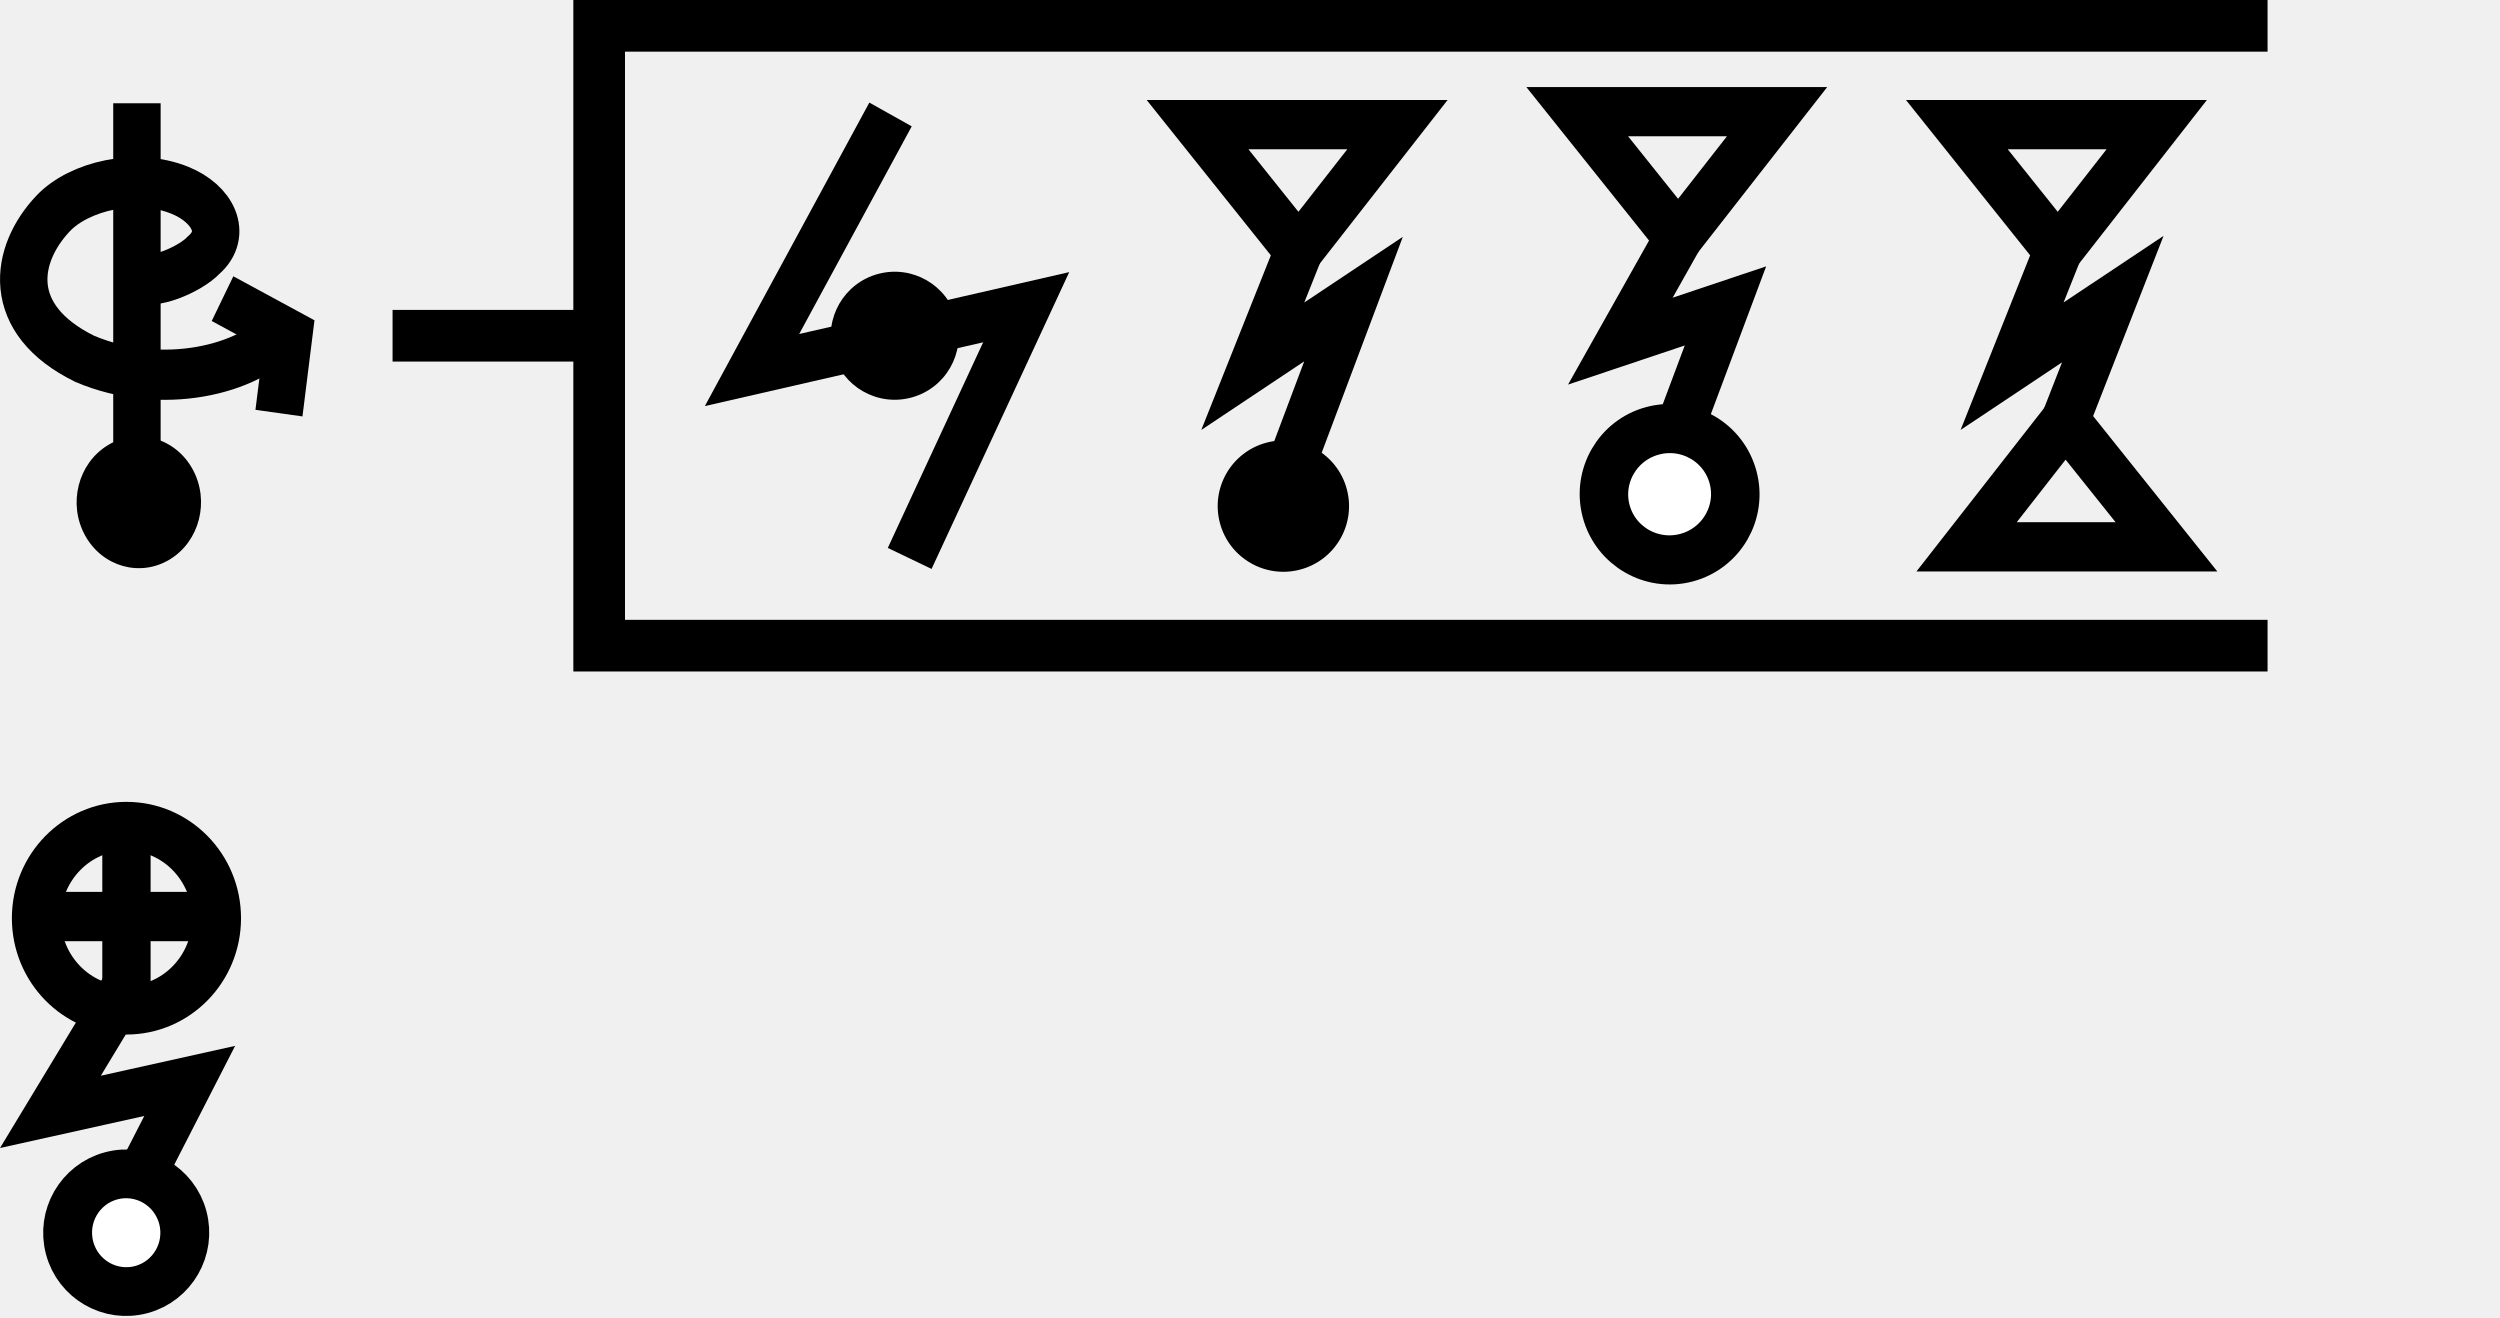
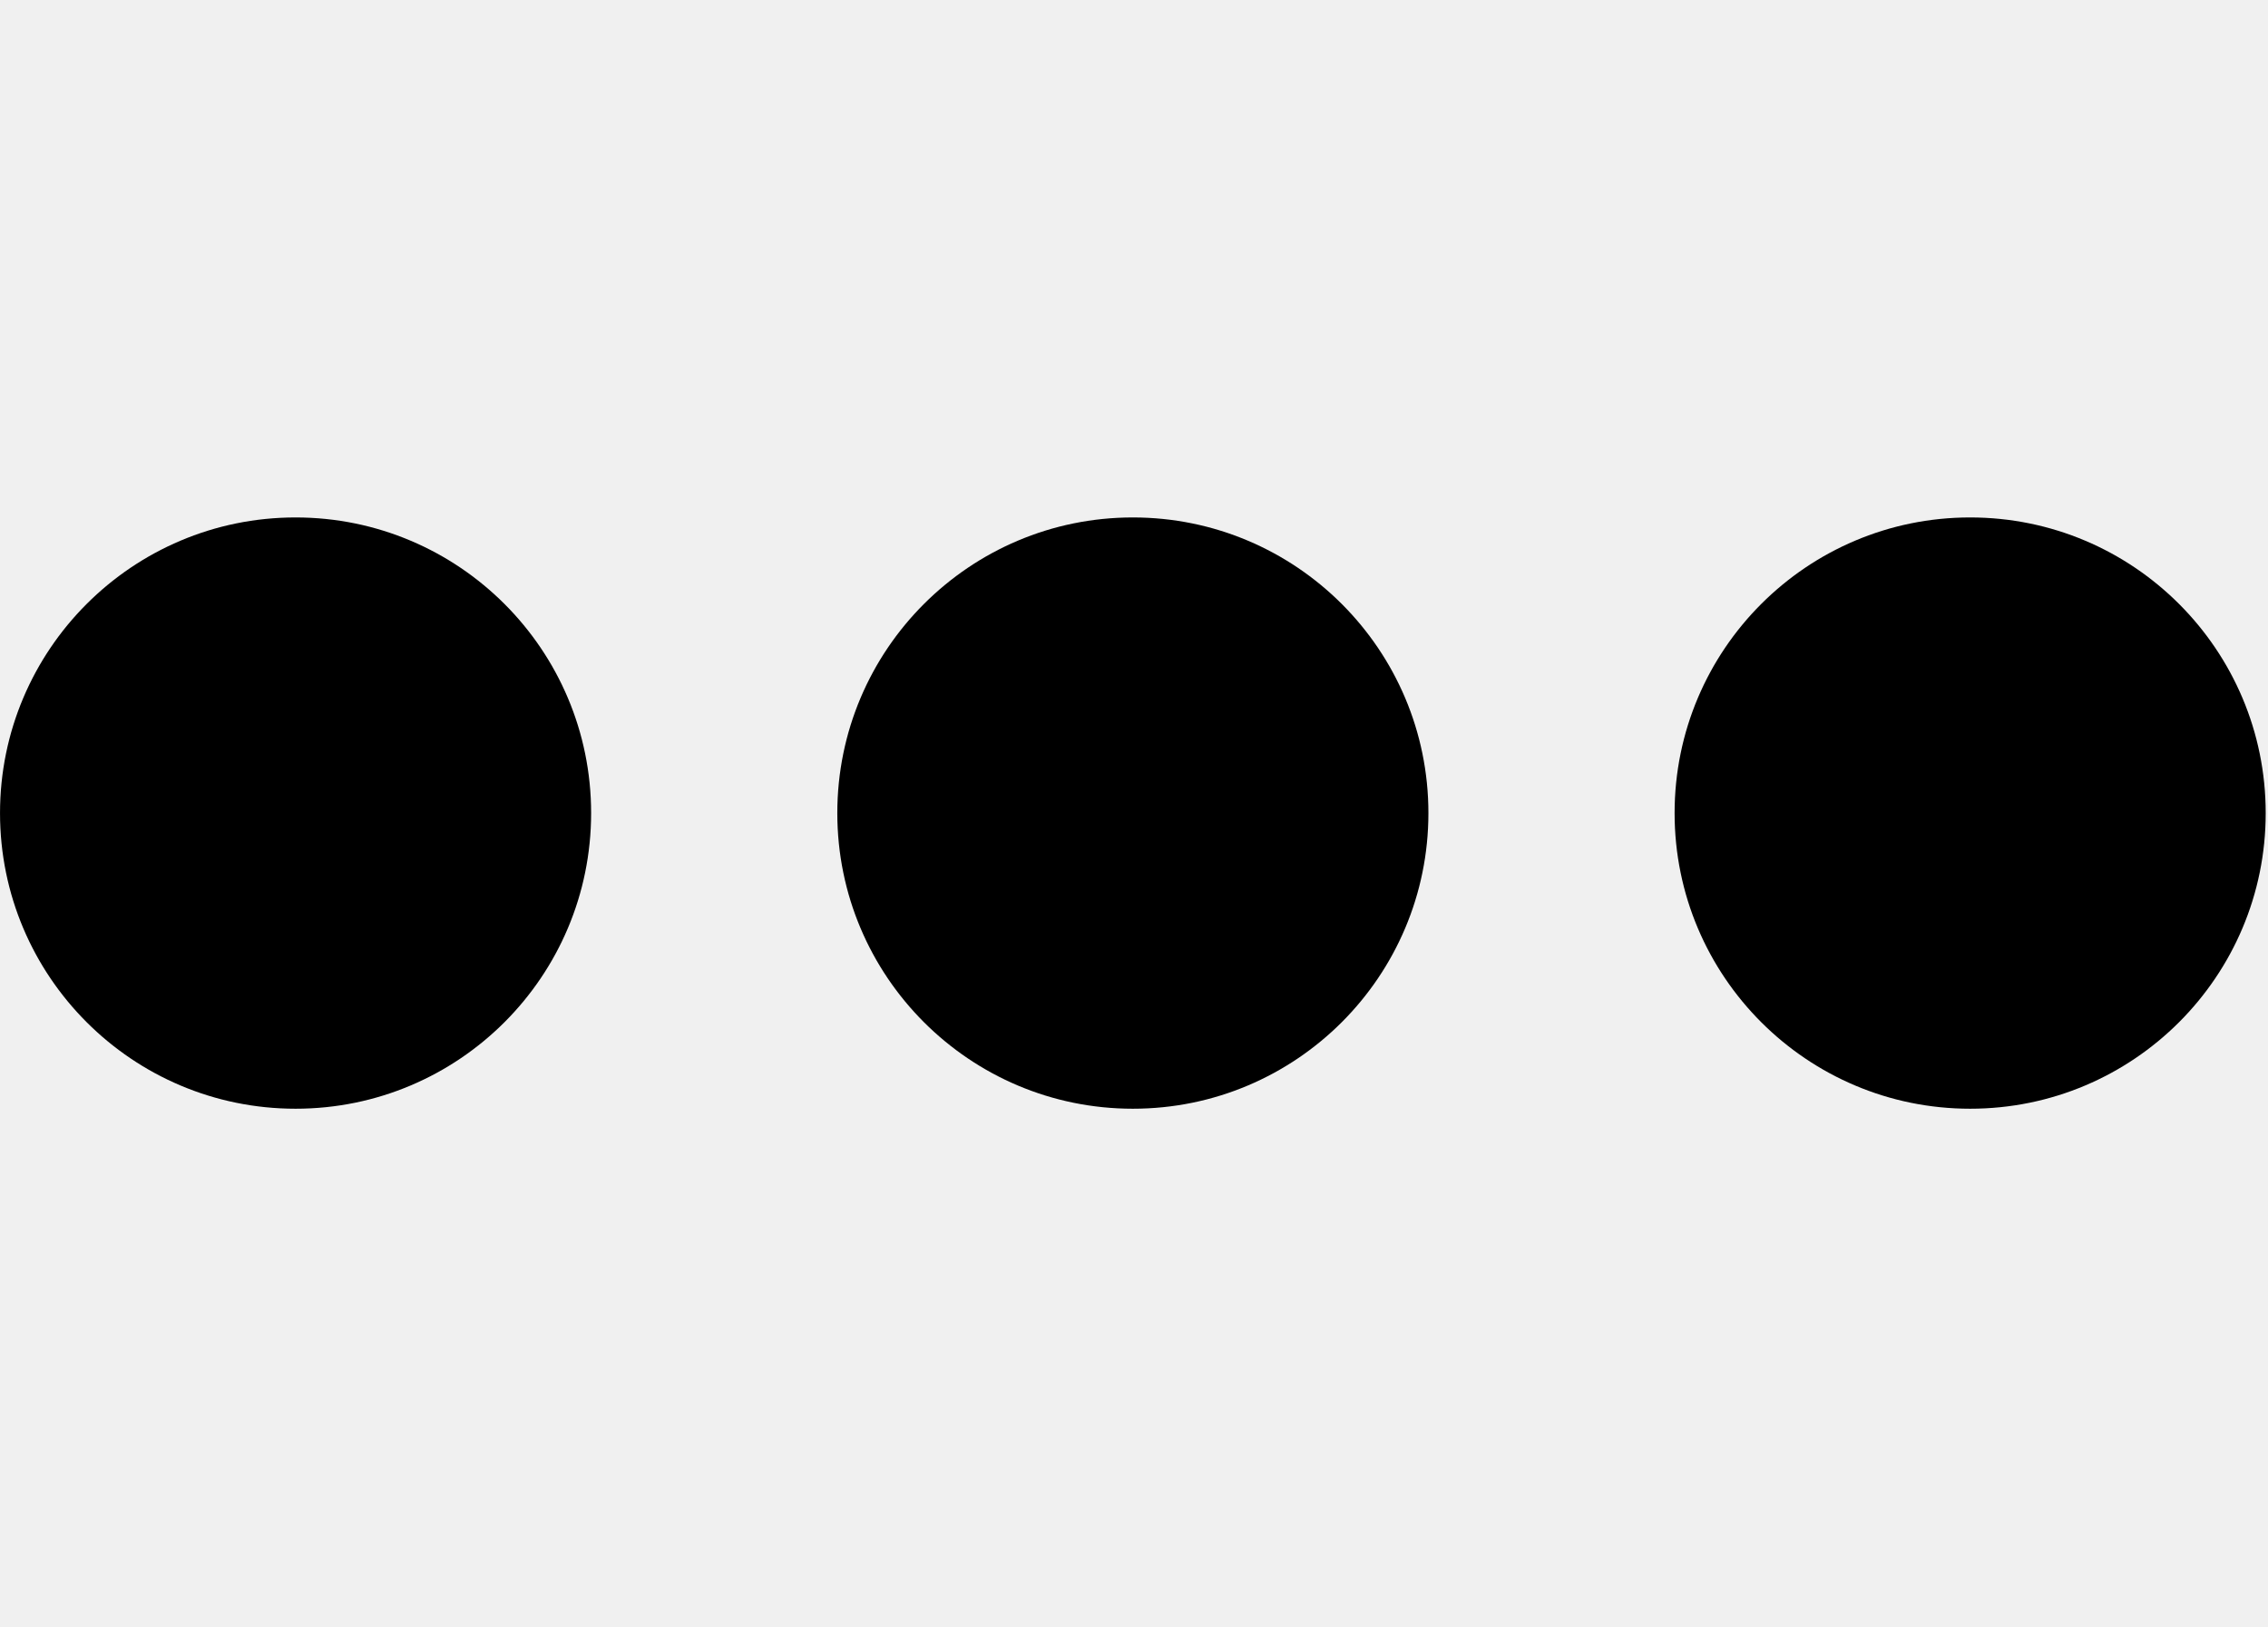
- <svg xmlns="http://www.w3.org/2000/svg" width="96.8" height="51" viewBox="0 0 96.8 51" version="1.1" id="svg3807">
-   <g id="layer L1" transform="translate(0,13)">
+ <svg xmlns="http://www.w3.org/2000/svg" width="27.9" height="20" viewBox="0 0 27.9 20" version="1.1" id="svg3807">
+   <g id="layer L1" transform="translate(0,10)">
    <g transform="translate(0,0)">
      <g id="layer1" transform="translate(0,-291.7083)">
        <g transform="matrix(1.172932,0,0,-0.9520283,-583.8196,-1486.07)" id="g10351" style="stroke-width:1.788;stroke-miterlimit:4;stroke-dasharray:none">
          <g transform="matrix(0.9094024,0,0,1.120415,45.09442,226.1223)" id="g10351-0" style="stroke-width:1.789;stroke-miterlimit:4;stroke-dasharray:none">
            <g id="g2601" transform="matrix(0.8925618,0,0,0.8925266,53.47671,-202.8362)" style="stroke-width:2.005">
-               <g transform="matrix(0.9161032,0,0,-0.9078513,101.9969,-4745.411)" id="g14246" style="stroke-width:2.177;stroke-miterlimit:4;stroke-dasharray:none">
-                 <g transform="matrix(1.222974,0,0,1.234139,-146.3597,738.2648)" id="g14253">
-                   <g transform="translate(-39.3611,1.9848)" id="g14264" style="stroke-width:1.772;stroke-miterlimit:4;stroke-dasharray:none">
-                     <g id="g10359-10-8" transform="matrix(1,0,0,-1,-52.73343,-5050.882)" style="stroke-width:1.772;stroke-miterlimit:4;stroke-dasharray:none">
-                       <g transform="matrix(1,0,0,-1,9.453375,-5051.509)" id="g14371">
-                         <g id="g10364-8-3" transform="matrix(1,0,0,-1,-48.16121,-5051.049)" />
-                         <g transform="translate(-27.1658,1.5491)" id="g14427">
-                           <g id="g10367-880-7" transform="matrix(1,0,0,-1,-48.16121,-5051.049)" />
-                           <g transform="translate(-45.4538,2.7243)" id="g14438">
-                             <g id="g10370-7-5" transform="matrix(1,0,0,-1,-48.16121,-5051.049)" />
-                             <g transform="translate(-30.4313,0.6037)" id="g14451">
-                               <g id="g12601" style="stroke-width:2.605;stroke-miterlimit:4;stroke-dasharray:none" transform="matrix(0.6486516,0,0,0.7128036,230.9036,-908.8502)">
-                                 <g style="stroke-width:1.48;stroke-miterlimit:4;stroke-dasharray:none" transform="matrix(1.846011,0,0,-1.679871,592.5355,-3070.463)" id="g4509-93-8">
-                                   <g id="g20055" transform="matrix(0.8002002,0,0,0.8223537,5.468814,10.95793)" style="stroke-width:1.824">
-                                     <g id="g20314" transform="matrix(0.9998634,0,0,-1,0.00611664,131.9087)" style="stroke-width:1.824">
-                                       <g id="g22529" transform="matrix(-1,0,0,1,94.44605,-1.6809064e-6)">
-                                         <g id="g22811" transform="matrix(1,0,0,-1,0,132.1269)">
-                                           <g id="g1305">
-                                             <g id="g2215" transform="translate(-4.2196546e-7,9.52066)">
-                                               <g id="layer1-6-3-56-3-8-9" transform="matrix(-0.7177191,0,0,-0.698289,-398.6905,-82.09261)" style="stroke-width:3.789;stroke-miterlimit:4;stroke-dasharray:none">
-                                                 <g transform="matrix(5.820712,0,0,5.820712,-711.3569,-666.8932)" id="g5414-3-0-2-5-3-2" style="stroke-width:3.789">
-                                                   <g transform="matrix(0.2597607,0,0,0.2597607,12.18558,38.7607)" id="g4442-6-1-3-9-93-5-0" style="stroke-width:3.789">
-                                                     <g transform="rotate(180,65.80256,172.9668)" id="g4446-6-9-0-0-1-4-6-2" style="stroke-width:3.789">
-                                                       <g transform="translate(-1.010153,-6.12405)" id="g4404-1-2-4-9-2-1-5-3" style="stroke-width:3.789">
-                                                         <g id="g2346" transform="translate(-4.876876,-21.22961)">
-                                                           <g id="g3529">
-                                                             <g id="g3974" transform="translate(-9.46846,29.4583)">
-                                                               <g transform="matrix(-0.5101297,0,0,-0.5101298,14.68451,-1752.911)" id="g7051" style="stroke-width:3.34;stroke-miterlimit:4;stroke-dasharray:none">
-                                                                 <g id="g4623" transform="translate(4.036271,-3.796403)">
-                                                                   <g id="g5597" transform="translate(-3.375111,-0.8234986)">
-                                                                     <g transform="matrix(1.248854,0,0,1.322403,-1495.655,1336.488)" id="g8101-6-6" style="stroke-width:2.599;stroke-miterlimit:4;stroke-dasharray:none">
-                                                                       <g id="g7682" transform="translate(-3.868019,-0.06049196)">
-                                                                         <path id="path13996-8-9" d="m 1008.027,-3880.292 c 0.724,0.466 2.831,-0.391 3.564,-1.124 1.343,-1.104 0.515,-2.66 -1.285,-3.355 -2.405,-0.929 -5.536,-0.223 -6.956,1.191 -2.128,2.118 -2.701,5.473 1.725,7.526 4.177,1.68 9.055,0.6 10.855,-1.49" style="fill:none;fill-rule:evenodd;stroke:#000000;stroke-width:2.599;stroke-linecap:butt;stroke-linejoin:miter;stroke-miterlimit:4;stroke-dasharray:none;stroke-opacity:1" />
-                                                                         <circle transform="rotate(-120)" r="3.409" cy="2807.304" cx="2846.307" id="path3355-3-5-8-5-0-8" style="fill:#000000;fill-opacity:1;fill-rule:evenodd;stroke:none;stroke-width:2.599;stroke-linecap:butt;stroke-linejoin:miter;stroke-miterlimit:4;stroke-dasharray:none;stroke-opacity:1" />
-                                                                         <path id="path4186-6-7-94-4-9-2-7" d="m 1007.939,-3889.278 v 18.409" style="fill:none;fill-rule:evenodd;stroke:#000000;stroke-width:2.599;stroke-linecap:butt;stroke-linejoin:miter;stroke-miterlimit:4;stroke-dasharray:none;stroke-opacity:1" />
-                                                                         <path id="path4186-6-7-9-2-6-0-9-9-2-1-2" d="m 1012.63,-3879.167 3.631,1.859 -0.538,4.066" style="fill:none;fill-rule:evenodd;stroke:#000000;stroke-width:2.599;stroke-linecap:butt;stroke-linejoin:miter;stroke-miterlimit:4;stroke-dasharray:none;stroke-opacity:1" />
-                                                                       </g>
-                                                                     </g>
-                                                                   </g>
-                                                                 </g>
-                                                               </g>
-                                                             </g>
-                                                           </g>
-                                                         </g>
-                                                       </g>
-                                                     </g>
-                                                   </g>
-                                                 </g>
-                                               </g>
-                                             </g>
-                                           </g>
-                                         </g>
-                                       </g>
-                                     </g>
-                                   </g>
-                                 </g>
-                               </g>
-                             </g>
-                           </g>
-                         </g>
-                       </g>
-                     </g>
+               <g id="g3084" transform="matrix(1.011122,0,0,0.9932151,-7.370096,-13.71252)" style="stroke-width:2.001">
+                 <g transform="matrix(0.8377975,0,0,0.8280196,-39.34358,-319.7406)" id="g10367" style="stroke-width:2.22;stroke-miterlimit:4;stroke-dasharray:none">
+                   <g id="g2860">
+                     <ellipse style="fill:#000000;fill-opacity:1;fill-rule:evenodd;stroke:none;stroke-width:2.03;stroke-linecap:butt;stroke-linejoin:miter;stroke-miterlimit:4;stroke-dasharray:none;stroke-opacity:1" id="path3355-3-9-8" cx="647.744" cy="-1866.407" rx="4.508" ry="4.644" />
                  </g>
                </g>
              </g>
            </g>
          </g>
        </g>
      </g>
    </g>
-     <g transform="translate(15.2,0)">
-       <line x1="0" y1="0" x2="8" y2="0" style="stroke:black;stroke-width:2" />
-       <polyline points="72.6,-12 8,-12 8,12 72.6,12 " style="fill:none;stroke:black;stroke-width:2" />
-       <g transform="translate(12,0)">
-         <g transform="translate(0,0)">
-           <g id="layer1" transform="translate(0,-291.7083)">
-             <g transform="matrix(1.172932,0,0,-0.9520283,-583.8196,-1486.07)" id="g10351" style="stroke-width:1.788;stroke-miterlimit:4;stroke-dasharray:none">
-               <g transform="matrix(0.9094024,0,0,1.120415,45.09442,226.1223)" id="g10351-0" style="stroke-width:1.789;stroke-miterlimit:4;stroke-dasharray:none">
-                 <g id="g2601" transform="matrix(0.8925618,0,0,0.8925266,53.47671,-202.8362)" style="stroke-width:2.005">
-                   <g transform="matrix(0.9161032,0,0,-0.9078513,101.9969,-4745.411)" id="g14246" style="stroke-width:2.177;stroke-miterlimit:4;stroke-dasharray:none">
-                     <g transform="matrix(1.222974,0,0,1.234139,-146.3597,738.2648)" id="g14253">
-                       <g transform="translate(-39.3611,1.9848)" id="g14264" style="stroke-width:1.772;stroke-miterlimit:4;stroke-dasharray:none">
-                         <g id="g10359-10-8" transform="matrix(1,0,0,-1,-52.73343,-5050.882)" style="stroke-width:1.772;stroke-miterlimit:4;stroke-dasharray:none">
-                           <g transform="matrix(1,0,0,-1,9.453375,-5051.509)" id="g14371">
-                             <g id="g10364-8-3" transform="matrix(1,0,0,-1,-48.16121,-5051.049)" />
-                             <g transform="translate(-27.1658,1.5491)" id="g14427">
-                               <g id="g10367-880-7" transform="matrix(1,0,0,-1,-48.16121,-5051.049)" />
-                               <g transform="translate(-45.4538,2.7243)" id="g14438">
-                                 <g id="g10370-7-5" transform="matrix(1,0,0,-1,-48.16121,-5051.049)" />
-                                 <g transform="translate(-30.4313,0.6037)" id="g14451">
-                                   <g id="g12601" style="stroke-width:2.605;stroke-miterlimit:4;stroke-dasharray:none" transform="matrix(0.6486516,0,0,0.7128036,230.9036,-908.8502)">
-                                     <g style="stroke-width:1.48;stroke-miterlimit:4;stroke-dasharray:none" transform="matrix(1.846011,0,0,-1.679871,592.5355,-3070.463)" id="g4509-93-8">
-                                       <g id="g20055" transform="matrix(0.8002002,0,0,0.8223537,5.468814,10.95793)" style="stroke-width:1.824">
-                                         <g id="g20314" transform="matrix(0.9998634,0,0,-1,0.00611664,131.9087)" style="stroke-width:1.824">
-                                           <g id="g1248" transform="matrix(0.4865709,0,0,0.481358,19.61969,44.79501)" style="stroke-width:3.769;stroke-miterlimit:4;stroke-dasharray:none">
-                                             <g id="g1560" transform="matrix(0.7986289,0,0,0.7988544,6.441648,13.45424)" style="stroke-width:4.719">
-                                               <g id="g1745" transform="translate(8.315181,-6.137492)">
-                                                 <g id="g2469" transform="translate(17.57402,-2.212496)">
-                                                   <g id="g5102" transform="translate(-5.102108,0.563919)" style="stroke-width:3.775;stroke-miterlimit:4;stroke-dasharray:none">
-                                                     <g id="g8395" transform="translate(-1.821697,1.05357)">
-                                                       <g id="g8688" transform="translate(-0.2488129,-1.253024)">
-                                                         <g id="g9078" transform="translate(0.04681289,0.560783)" style="stroke-width:4.719;stroke-miterlimit:4;stroke-dasharray:none">
-                                                           <g id="g9477">
-                                                             <g id="g11145">
-                                                               <g id="g951" transform="translate(3.415347e-7,2.528218)">
-                                                                 <g id="g1210" transform="translate(0.6171467,0.02103546)">
-                                                                   <path style="fill:none;fill-rule:evenodd;stroke:#000000;stroke-width:4.719;stroke-linecap:butt;stroke-linejoin:miter;stroke-miterlimit:4;stroke-dasharray:none;stroke-opacity:1" d="M 39.22,22.13 25.713,46.632 52.447,40.608 41.086,64.691" id="path4176-8-7-02" />
-                                                                   <ellipse style="fill:#000000;fill-opacity:1;fill-rule:evenodd;stroke:none;stroke-width:4.719;stroke-linecap:butt;stroke-linejoin:miter;stroke-miterlimit:4;stroke-dasharray:none;stroke-opacity:1" id="path3355-3-2-2-94" cx="52.013" cy="26.842" transform="matrix(0.2628676,0.9648319,0.9669874,-0.2548241,0,0)" rx="6.143" ry="6.232" />
-                                                                 </g>
-                                                               </g>
-                                                             </g>
-                                                           </g>
-                                                         </g>
-                                                       </g>
-                                                     </g>
-                                                   </g>
-                                                 </g>
-                                               </g>
-                                             </g>
-                                           </g>
-                                         </g>
-                                       </g>
-                                     </g>
-                                   </g>
-                                 </g>
-                               </g>
-                             </g>
-                           </g>
-                         </g>
-                       </g>
-                     </g>
-                   </g>
-                 </g>
-               </g>
-             </g>
-           </g>
-         </g>
-         <g transform="translate(17.2,0)">
-           <g id="layer1" transform="translate(0,-291.7083)">
-             <g transform="matrix(1.172932,0,0,-0.9520283,-583.8196,-1486.07)" id="g10351" style="stroke-width:1.788;stroke-miterlimit:4;stroke-dasharray:none">
-               <g transform="matrix(0.9094024,0,0,1.120415,45.09442,226.1223)" id="g10351-0" style="stroke-width:1.789;stroke-miterlimit:4;stroke-dasharray:none">
-                 <g id="g2601" transform="matrix(0.8925618,0,0,0.8925266,53.47671,-202.8362)" style="stroke-width:2.005">
-                   <g transform="matrix(0.9161032,0,0,-0.9078513,101.9969,-4745.411)" id="g14246" style="stroke-width:2.177;stroke-miterlimit:4;stroke-dasharray:none">
-                     <g transform="matrix(1.222974,0,0,1.234139,-146.3597,738.2648)" id="g14253">
-                       <g transform="translate(-39.3611,1.9848)" id="g14264" style="stroke-width:1.772;stroke-miterlimit:4;stroke-dasharray:none">
-                         <g id="g10359-10-8" transform="matrix(1,0,0,-1,-52.73343,-5050.882)" style="stroke-width:1.772;stroke-miterlimit:4;stroke-dasharray:none">
-                           <g transform="matrix(1,0,0,-1,9.453375,-5051.509)" id="g14371">
-                             <g id="g10364-8-3" transform="matrix(1,0,0,-1,-48.16121,-5051.049)" />
-                             <g transform="translate(-27.1658,1.5491)" id="g14427">
-                               <g id="g10367-880-7" transform="matrix(1,0,0,-1,-48.16121,-5051.049)" />
-                               <g transform="translate(-45.4538,2.7243)" id="g14438">
-                                 <g id="g10370-7-5" transform="matrix(1,0,0,-1,-48.16121,-5051.049)" />
-                                 <g transform="translate(-30.4313,0.6037)" id="g14451">
-                                   <g id="g12601" style="stroke-width:2.605;stroke-miterlimit:4;stroke-dasharray:none" transform="matrix(0.6486516,0,0,0.7128036,230.9036,-908.8502)">
-                                     <g style="stroke-width:1.48;stroke-miterlimit:4;stroke-dasharray:none" transform="matrix(1.846011,0,0,-1.679871,592.5355,-3070.463)" id="g4509-93-8">
-                                       <g id="g20055" transform="matrix(0.8002002,0,0,0.8223537,5.468814,10.95793)" style="stroke-width:1.824">
-                                         <g id="g20314" transform="matrix(0.9998634,0,0,-1,0.00611664,131.9087)" style="stroke-width:1.824">
-                                           <g id="g1248" transform="matrix(0.4865709,0,0,0.481358,19.61969,44.79501)" style="stroke-width:3.769;stroke-miterlimit:4;stroke-dasharray:none">
-                                             <g id="g1560" transform="matrix(0.7986289,0,0,0.7988544,6.441648,13.45424)" style="stroke-width:4.719">
-                                               <g id="g1745" transform="translate(8.315181,-6.137492)">
-                                                 <g id="g2469" transform="translate(17.57402,-2.212496)">
-                                                   <g id="g5102" transform="translate(-5.102108,0.563919)" style="stroke-width:3.775;stroke-miterlimit:4;stroke-dasharray:none">
-                                                     <g id="g8395" transform="translate(-1.821697,1.05357)">
-                                                       <g id="g8688" transform="translate(-0.2488129,-1.253024)">
-                                                         <g id="g9078" transform="translate(0.04681289,0.560783)" style="stroke-width:4.719;stroke-miterlimit:4;stroke-dasharray:none">
-                                                           <g id="g9477">
-                                                             <g id="g11145">
-                                                               <path style="fill:none;fill-rule:evenodd;stroke:#000000;stroke-width:4.719;stroke-linecap:butt;stroke-linejoin:miter;stroke-miterlimit:4;stroke-dasharray:none;stroke-opacity:1" d="m 36.316,37.777 -4.471,11.036 9.821,-6.433 -7.303,19.108" id="path4176-8-7-0-9-80-7" />
-                                                               <path style="fill:none;fill-opacity:1;stroke:#000000;stroke-width:4.719;stroke-miterlimit:4;stroke-dasharray:none;stroke-opacity:1" d="M 26.46,25.655 H 45.949 L 36.316,37.777 Z" id="path4409-7-9-0-5-2-4-5-1" />
-                                                               <ellipse style="fill:#000000;fill-opacity:1;fill-rule:evenodd;stroke:none;stroke-width:2.663;stroke-linecap:butt;stroke-linejoin:miter;stroke-miterlimit:4;stroke-dasharray:none;stroke-opacity:1" id="path3355-3-2-2-96" cx="69.047" cy="17.24" transform="matrix(0.2629414,0.9648118,0.9670064,-0.2547521,0,0)" rx="6.302" ry="6.396" />
-                                                             </g>
-                                                           </g>
-                                                         </g>
-                                                       </g>
-                                                     </g>
-                                                   </g>
-                                                 </g>
-                                               </g>
-                                             </g>
-                                           </g>
-                                         </g>
-                                       </g>
-                                     </g>
-                                   </g>
-                                 </g>
-                               </g>
-                             </g>
-                           </g>
-                         </g>
-                       </g>
-                     </g>
-                   </g>
-                 </g>
-               </g>
-             </g>
-           </g>
-         </g>
-         <g transform="translate(31.9,0)">
-           <g id="layer1" transform="translate(0,-291.7083)">
-             <g transform="matrix(1.172932,0,0,-0.9520283,-583.8196,-1486.07)" id="g10351" style="stroke-width:1.788;stroke-miterlimit:4;stroke-dasharray:none">
-               <g transform="matrix(0.9094024,0,0,1.120415,45.09442,226.1223)" id="g10351-0" style="stroke-width:1.789;stroke-miterlimit:4;stroke-dasharray:none">
-                 <g id="g2601" transform="matrix(0.8925618,0,0,0.8925266,53.47671,-202.8362)" style="stroke-width:2.005">
-                   <g transform="matrix(0.9161032,0,0,-0.9078513,101.9969,-4745.411)" id="g14246" style="stroke-width:2.177;stroke-miterlimit:4;stroke-dasharray:none">
-                     <g transform="matrix(1.222974,0,0,1.234139,-146.3597,738.2648)" id="g14253">
-                       <g transform="translate(-39.3611,1.9848)" id="g14264" style="stroke-width:1.772;stroke-miterlimit:4;stroke-dasharray:none">
-                         <g id="g10359-10-8" transform="matrix(1,0,0,-1,-52.73343,-5050.882)" style="stroke-width:1.772;stroke-miterlimit:4;stroke-dasharray:none">
-                           <g transform="matrix(1,0,0,-1,9.453375,-5051.509)" id="g14371">
-                             <g id="g10364-8-3" transform="matrix(1,0,0,-1,-48.16121,-5051.049)" />
-                             <g transform="translate(-27.1658,1.5491)" id="g14427">
-                               <g id="g10367-880-7" transform="matrix(1,0,0,-1,-48.16121,-5051.049)" />
-                               <g transform="translate(-45.4538,2.7243)" id="g14438">
-                                 <g id="g10370-7-5" transform="matrix(1,0,0,-1,-48.16121,-5051.049)" />
-                                 <g transform="translate(-30.4313,0.6037)" id="g14451">
-                                   <g id="g12601" style="stroke-width:2.605;stroke-miterlimit:4;stroke-dasharray:none" transform="matrix(0.6486516,0,0,0.7128036,230.9036,-908.8502)">
-                                     <g style="stroke-width:1.48;stroke-miterlimit:4;stroke-dasharray:none" transform="matrix(1.846011,0,0,-1.679871,592.5355,-3070.463)" id="g4509-93-8">
-                                       <g id="g20055" transform="matrix(0.8002002,0,0,0.8223537,5.468814,10.95793)" style="stroke-width:1.824">
-                                         <g id="g20314" transform="matrix(0.9998634,0,0,-1,0.00611664,131.9087)" style="stroke-width:1.824">
-                                           <g id="g1248" transform="matrix(0.4865709,0,0,0.481358,19.61969,44.79501)" style="stroke-width:3.769;stroke-miterlimit:4;stroke-dasharray:none">
-                                             <g id="g1560" transform="matrix(0.7986289,0,0,0.7988544,6.441648,13.45424)" style="stroke-width:4.719">
-                                               <g id="g1745" transform="translate(8.315181,-6.137492)">
-                                                 <g id="g2469" transform="translate(17.57402,-2.212496)">
-                                                   <g id="g5102" transform="translate(-5.102108,0.563919)" style="stroke-width:3.775;stroke-miterlimit:4;stroke-dasharray:none">
-                                                     <g id="g8395" transform="translate(-1.821697,1.05357)">
-                                                       <g id="g8688" transform="translate(-0.2488129,-1.253024)">
-                                                         <g id="g9078" transform="translate(0.04681289,0.560783)" style="stroke-width:4.719;stroke-miterlimit:4;stroke-dasharray:none">
-                                                           <g id="g9477">
-                                                             <g id="g11145">
-                                                               <g id="g11723" transform="translate(2.2742929e-7,-1.244197)">
-                                                                 <path style="fill:none;fill-rule:evenodd;stroke:#000000;stroke-width:4.719;stroke-linecap:butt;stroke-linejoin:miter;stroke-miterlimit:4;stroke-dasharray:none;stroke-opacity:1" d="m 36.316,37.777 -5.65,9.877 10.249,-3.378 -6.553,17.212" id="path4176-8-7-0-9-80-7" />
-                                                                 <path style="fill:none;fill-opacity:1;stroke:#000000;stroke-width:4.719;stroke-miterlimit:4;stroke-dasharray:none;stroke-opacity:1" d="M 26.46,25.655 H 45.949 L 36.316,37.777 Z" id="path4409-7-9-0-5-2-4-5-1" />
-                                                                 <ellipse style="fill:#ffffff;fill-opacity:1;fill-rule:evenodd;stroke:#000000;stroke-width:4.719;stroke-linecap:butt;stroke-linejoin:miter;stroke-miterlimit:4;stroke-dasharray:none;stroke-opacity:1" id="path3355-3-2-2-96" cx="69.312" cy="17.833" transform="matrix(0.2629414,0.9648118,0.9670064,-0.2547521,0,0)" rx="6.302" ry="6.396" />
-                                                               </g>
-                                                             </g>
-                                                           </g>
-                                                         </g>
-                                                       </g>
-                                                     </g>
-                                                   </g>
-                                                 </g>
-                                               </g>
-                                             </g>
-                                           </g>
-                                         </g>
-                                       </g>
-                                     </g>
-                                   </g>
-                                 </g>
-                               </g>
-                             </g>
-                           </g>
-                         </g>
-                       </g>
-                     </g>
-                   </g>
-                 </g>
-               </g>
-             </g>
-           </g>
-         </g>
-         <g transform="translate(46.6,0)">
-           <g id="layer1" transform="translate(0,-291.7083)">
-             <g transform="matrix(1.172932,0,0,-0.9520283,-583.8196,-1486.07)" id="g10351" style="stroke-width:1.788;stroke-miterlimit:4;stroke-dasharray:none">
-               <g transform="matrix(0.9094024,0,0,1.120415,45.09442,226.1223)" id="g10351-0" style="stroke-width:1.789;stroke-miterlimit:4;stroke-dasharray:none">
-                 <g id="g2601" transform="matrix(0.8925618,0,0,0.8925266,53.47671,-202.8362)" style="stroke-width:2.005">
-                   <g transform="matrix(0.9161032,0,0,-0.9078513,101.9969,-4745.411)" id="g14246" style="stroke-width:2.177;stroke-miterlimit:4;stroke-dasharray:none">
-                     <g transform="matrix(1.222974,0,0,1.234139,-146.3597,738.2648)" id="g14253">
-                       <g transform="translate(-39.3611,1.9848)" id="g14264" style="stroke-width:1.772;stroke-miterlimit:4;stroke-dasharray:none">
-                         <g id="g10359-10-8" transform="matrix(1,0,0,-1,-52.73343,-5050.882)" style="stroke-width:1.772;stroke-miterlimit:4;stroke-dasharray:none">
-                           <g transform="matrix(1,0,0,-1,9.453375,-5051.509)" id="g14371">
-                             <g id="g10364-8-3" transform="matrix(1,0,0,-1,-48.16121,-5051.049)" />
-                             <g transform="translate(-27.1658,1.5491)" id="g14427">
-                               <g id="g10367-880-7" transform="matrix(1,0,0,-1,-48.16121,-5051.049)" />
-                               <g transform="translate(-45.4538,2.7243)" id="g14438">
-                                 <g id="g10370-7-5" transform="matrix(1,0,0,-1,-48.16121,-5051.049)" />
-                                 <g transform="translate(-30.4313,0.6037)" id="g14451">
-                                   <g id="g12601" style="stroke-width:2.605;stroke-miterlimit:4;stroke-dasharray:none" transform="matrix(0.6486516,0,0,0.7128036,230.9036,-908.8502)">
-                                     <g style="stroke-width:1.48;stroke-miterlimit:4;stroke-dasharray:none" transform="matrix(1.846011,0,0,-1.679871,592.5355,-3070.463)" id="g4509-93-8">
-                                       <g id="g20055" transform="matrix(0.8002002,0,0,0.8223537,5.468814,10.95793)" style="stroke-width:1.824">
-                                         <g id="g20314" transform="matrix(0.9998634,0,0,-1,0.00611664,131.9087)" style="stroke-width:1.824">
-                                           <g id="g1248" transform="matrix(0.4865709,0,0,0.481358,19.61969,44.79501)" style="stroke-width:3.769;stroke-miterlimit:4;stroke-dasharray:none">
-                                             <g id="g1560" transform="matrix(0.7986289,0,0,0.7988544,6.441648,13.45424)" style="stroke-width:4.719">
-                                               <g id="g1745" transform="translate(8.315181,-6.137492)">
-                                                 <g id="g2469" transform="translate(17.57402,-2.212496)">
-                                                   <g id="g5102" transform="translate(-5.102108,0.563919)" style="stroke-width:3.775;stroke-miterlimit:4;stroke-dasharray:none">
-                                                     <g id="g8395" transform="translate(-1.821697,1.05357)">
-                                                       <g id="g8688" transform="translate(-0.2488129,-1.253024)">
-                                                         <g id="g9078" transform="translate(0.04681289,0.560783)" style="stroke-width:4.719;stroke-miterlimit:4;stroke-dasharray:none">
-                                                           <g id="g9477">
-                                                             <g id="g10706" transform="translate(-1.604302,0.01452474)">
-                                                               <path style="fill:none;fill-rule:evenodd;stroke:#000000;stroke-width:4.719;stroke-linecap:butt;stroke-linejoin:miter;stroke-miterlimit:4;stroke-dasharray:none;stroke-opacity:1" d="m 37.92,37.762 -4.471,11.036 9.821,-6.433 -4.624,11.628" id="path4176-8-7-0-9-80-7" />
-                                                               <path style="fill:none;fill-opacity:1;stroke:#000000;stroke-width:4.719;stroke-miterlimit:4;stroke-dasharray:none;stroke-opacity:1" d="M 48.502,66.115 H 29.013 l 9.633,-12.122 z" id="path4409-7-9-0-5-2-4-5" />
-                                                               <path style="fill:none;fill-opacity:1;stroke:#000000;stroke-width:4.719;stroke-miterlimit:4;stroke-dasharray:none;stroke-opacity:1" d="M 28.064,25.64 H 47.553 L 37.92,37.762 Z" id="path4409-7-9-0-5-2-4-5-1" />
-                                                             </g>
-                                                           </g>
-                                                         </g>
-                                                       </g>
-                                                     </g>
-                                                   </g>
-                                                 </g>
-                                               </g>
-                                             </g>
-                                           </g>
-                                         </g>
-                                       </g>
-                                     </g>
-                                   </g>
-                                 </g>
-                               </g>
-                             </g>
-                           </g>
-                         </g>
-                       </g>
-                     </g>
+     <g transform="translate(10.3,0)">
+       <g id="layer1" transform="translate(0,-291.7083)">
+         <g transform="matrix(1.172932,0,0,-0.9520283,-583.8196,-1486.07)" id="g10351" style="stroke-width:1.788;stroke-miterlimit:4;stroke-dasharray:none">
+           <g transform="matrix(0.9094024,0,0,1.120415,45.09442,226.1223)" id="g10351-0" style="stroke-width:1.789;stroke-miterlimit:4;stroke-dasharray:none">
+             <g id="g2601" transform="matrix(0.8925618,0,0,0.8925266,53.47671,-202.8362)" style="stroke-width:2.005">
+               <g id="g3084" transform="matrix(1.011122,0,0,0.9932151,-7.370096,-13.71252)" style="stroke-width:2.001">
+                 <g transform="matrix(0.8377975,0,0,0.8280196,-39.34358,-319.7406)" id="g10367" style="stroke-width:2.22;stroke-miterlimit:4;stroke-dasharray:none">
+                   <g id="g2860">
+                     <ellipse style="fill:#000000;fill-opacity:1;fill-rule:evenodd;stroke:none;stroke-width:2.03;stroke-linecap:butt;stroke-linejoin:miter;stroke-miterlimit:4;stroke-dasharray:none;stroke-opacity:1" id="path3355-3-9-8" cx="647.744" cy="-1866.407" rx="4.508" ry="4.644" />
                  </g>
                </g>
              </g>
            </g>
          </g>
        </g>
      </g>
    </g>
-     <g transform="translate(96.8,0)" />
-   </g>
-   <g id="layer L3" transform="translate(0,41)">
-     <g transform="translate(0,0)">
+     <g transform="translate(20.6,0)">
      <g id="layer1" transform="translate(0,-291.7083)">
        <g transform="matrix(1.172932,0,0,-0.9520283,-583.8196,-1486.07)" id="g10351" style="stroke-width:1.788;stroke-miterlimit:4;stroke-dasharray:none">
          <g transform="matrix(0.9094024,0,0,1.120415,45.09442,226.1223)" id="g10351-0" style="stroke-width:1.789;stroke-miterlimit:4;stroke-dasharray:none">
            <g id="g2601" transform="matrix(0.8925618,0,0,0.8925266,53.47671,-202.8362)" style="stroke-width:2.005">
-               <g transform="matrix(0.9161032,0,0,-0.9078513,101.9969,-4745.411)" id="g14246" style="stroke-width:2.177;stroke-miterlimit:4;stroke-dasharray:none">
-                 <g transform="matrix(1.222974,0,0,1.234139,-146.3597,738.2648)" id="g14253">
-                   <g transform="translate(-39.3611,1.9848)" id="g14264" style="stroke-width:1.772;stroke-miterlimit:4;stroke-dasharray:none">
-                     <g id="g10359-10-8" transform="matrix(1,0,0,-1,-52.73343,-5050.882)" style="stroke-width:1.772;stroke-miterlimit:4;stroke-dasharray:none">
-                       <g transform="matrix(1,0,0,-1,9.453375,-5051.509)" id="g14371">
-                         <g id="g10364-8-3" transform="matrix(1,0,0,-1,-48.16121,-5051.049)" />
-                         <g transform="translate(-27.1658,1.5491)" id="g14427">
-                           <g id="g10367-880-7" transform="matrix(1,0,0,-1,-48.16121,-5051.049)" />
-                           <g transform="translate(-45.4538,2.7243)" id="g14438">
-                             <g id="g10370-7-5" transform="matrix(1,0,0,-1,-48.16121,-5051.049)" />
-                             <g transform="translate(-30.4313,0.6037)" id="g14451">
-                               <g id="g12601" style="stroke-width:2.605;stroke-miterlimit:4;stroke-dasharray:none" transform="matrix(0.6486516,0,0,0.7128036,230.9036,-908.8502)">
-                                 <g style="stroke-width:1.48;stroke-miterlimit:4;stroke-dasharray:none" transform="matrix(1.846011,0,0,-1.679871,592.5355,-3070.463)" id="g4509-93-8">
-                                   <g id="g20055" transform="matrix(0.8002002,0,0,0.8223537,5.468814,10.95793)" style="stroke-width:1.824">
-                                     <g id="g20314" transform="matrix(0.9998634,0,0,-1,0.00611664,131.9087)" style="stroke-width:1.824">
-                                       <g id="g22529" transform="matrix(-1,0,0,1,94.44605,-1.6809064e-6)">
-                                         <g id="g22811" transform="matrix(1,0,0,-1,0,132.1269)">
-                                           <g id="g1305">
-                                             <g id="g2215" transform="translate(-4.2196546e-7,9.52066)">
-                                               <g id="layer1-6-3-56-3-8-9" transform="matrix(-0.7177191,0,0,-0.698289,-398.6905,-82.09261)" style="stroke-width:3.789;stroke-miterlimit:4;stroke-dasharray:none">
-                                                 <g transform="matrix(5.820712,0,0,5.820712,-711.3569,-666.8932)" id="g5414-3-0-2-5-3-2" style="stroke-width:3.789">
-                                                   <g transform="matrix(0.2597607,0,0,0.2597607,12.18558,38.7607)" id="g4442-6-1-3-9-93-5-0" style="stroke-width:3.789">
-                                                     <g transform="rotate(180,65.80256,172.9668)" id="g4446-6-9-0-0-1-4-6-2" style="stroke-width:3.789">
-                                                       <g transform="translate(-1.010153,-6.12405)" id="g4404-1-2-4-9-2-1-5-3" style="stroke-width:3.789">
-                                                         <g id="g2346" transform="translate(-4.876876,-21.22961)">
-                                                           <g id="g3529">
-                                                             <g id="g3974" transform="translate(-9.46846,29.4583)">
-                                                               <g transform="matrix(-0.5101297,0,0,-0.5101298,14.68451,-1752.911)" id="g7051" style="stroke-width:3.34;stroke-miterlimit:4;stroke-dasharray:none">
-                                                                 <g id="g4623" transform="translate(4.036271,-3.796403)">
-                                                                   <g id="g5597" transform="translate(-3.375111,-0.8234986)">
-                                                                     <g id="g969" transform="translate(0.07332375,0.1025432)">
-                                                                       <g id="g1495" transform="matrix(1.050697,0,0,1.045877,12.96207,173.6976)" style="stroke-width:3.187">
-                                                                         <path style="fill:none;fill-rule:evenodd;stroke:#000000;stroke-width:3.187;stroke-linecap:butt;stroke-linejoin:miter;stroke-miterlimit:4;stroke-dasharray:none;stroke-opacity:1" d="m -237.273,-3799.973 a 5.87,6.02 0 0 1 -5.87,6.02 5.87,6.02 0 0 1 -5.87,-6.02 5.87,6.02 0 0 1 5.87,-6.02 5.87,6.02 0 0 1 5.87,6.02 z" id="path3355-6-2-3-6-9-4-3-4-2" />
-                                                                         <g id="g5395-1-4-8-2-5" transform="matrix(1.193437,0,0,1.22379,-253.9946,-3906.958)" style="stroke-width:2.637;stroke-miterlimit:4;stroke-dasharray:none">
-                                                                           <g id="g5414-5-7-8-2-4" transform="translate(-12.125,-2.749999)" style="stroke-width:2.637;stroke-miterlimit:4;stroke-dasharray:none">
-                                                                             <path style="fill:none;fill-rule:evenodd;stroke:#000000;stroke-width:2.637;stroke-linecap:butt;stroke-linejoin:miter;stroke-miterlimit:4;stroke-dasharray:none;stroke-opacity:1" d="M 21.218,84.571 V 95.59" id="path4186-6-9-6-3-2-4" />
-                                                                             <path style="fill:none;fill-rule:evenodd;stroke:#000000;stroke-width:2.637;stroke-linecap:butt;stroke-linejoin:miter;stroke-miterlimit:4;stroke-dasharray:none;stroke-opacity:1" d="M 26.727,90.081 H 15.709" id="path4186-6-2-8-3-1-05-9" />
-                                                                           </g>
-                                                                         </g>
-                                                                         <path style="fill:none;fill-rule:evenodd;stroke:#000000;stroke-width:3.187;stroke-linecap:butt;stroke-linejoin:miter;stroke-miterlimit:4;stroke-dasharray:none;stroke-opacity:1" d="m -243.254,-3795.342 -4.842,8.043 9.073,-2.025 -4.96,9.727" id="path4176-8-7-6-0-9-9" />
-                                                                         <ellipse style="fill:#ffffff;fill-opacity:1;fill-rule:evenodd;stroke:#000000;stroke-width:3.187;stroke-linecap:butt;stroke-linejoin:miter;stroke-miterlimit:4;stroke-dasharray:none;stroke-opacity:1" id="path3355-3-2-2-3-6" cx="-3711.75" cy="734.254" transform="matrix(0.2564624,0.9665542,0.9652863,-0.2611941,0,0)" rx="3.849" ry="3.819" />
-                                                                       </g>
-                                                                     </g>
-                                                                   </g>
-                                                                 </g>
-                                                               </g>
-                                                             </g>
-                                                           </g>
-                                                         </g>
-                                                       </g>
-                                                     </g>
-                                                   </g>
-                                                 </g>
-                                               </g>
-                                             </g>
-                                           </g>
-                                         </g>
-                                       </g>
-                                     </g>
-                                   </g>
-                                 </g>
-                               </g>
-                             </g>
-                           </g>
-                         </g>
-                       </g>
-                     </g>
+               <g id="g3084" transform="matrix(1.011122,0,0,0.9932151,-7.370096,-13.71252)" style="stroke-width:2.001">
+                 <g transform="matrix(0.8377975,0,0,0.8280196,-39.34358,-319.7406)" id="g10367" style="stroke-width:2.22;stroke-miterlimit:4;stroke-dasharray:none">
+                   <g id="g2860">
+                     <ellipse style="fill:#000000;fill-opacity:1;fill-rule:evenodd;stroke:none;stroke-width:2.03;stroke-linecap:butt;stroke-linejoin:miter;stroke-miterlimit:4;stroke-dasharray:none;stroke-opacity:1" id="path3355-3-9-8" cx="647.744" cy="-1866.407" rx="4.508" ry="4.644" />
                  </g>
                </g>
              </g>
            </g>
          </g>
        </g>
      </g>
    </g>
  </g>
</svg>
